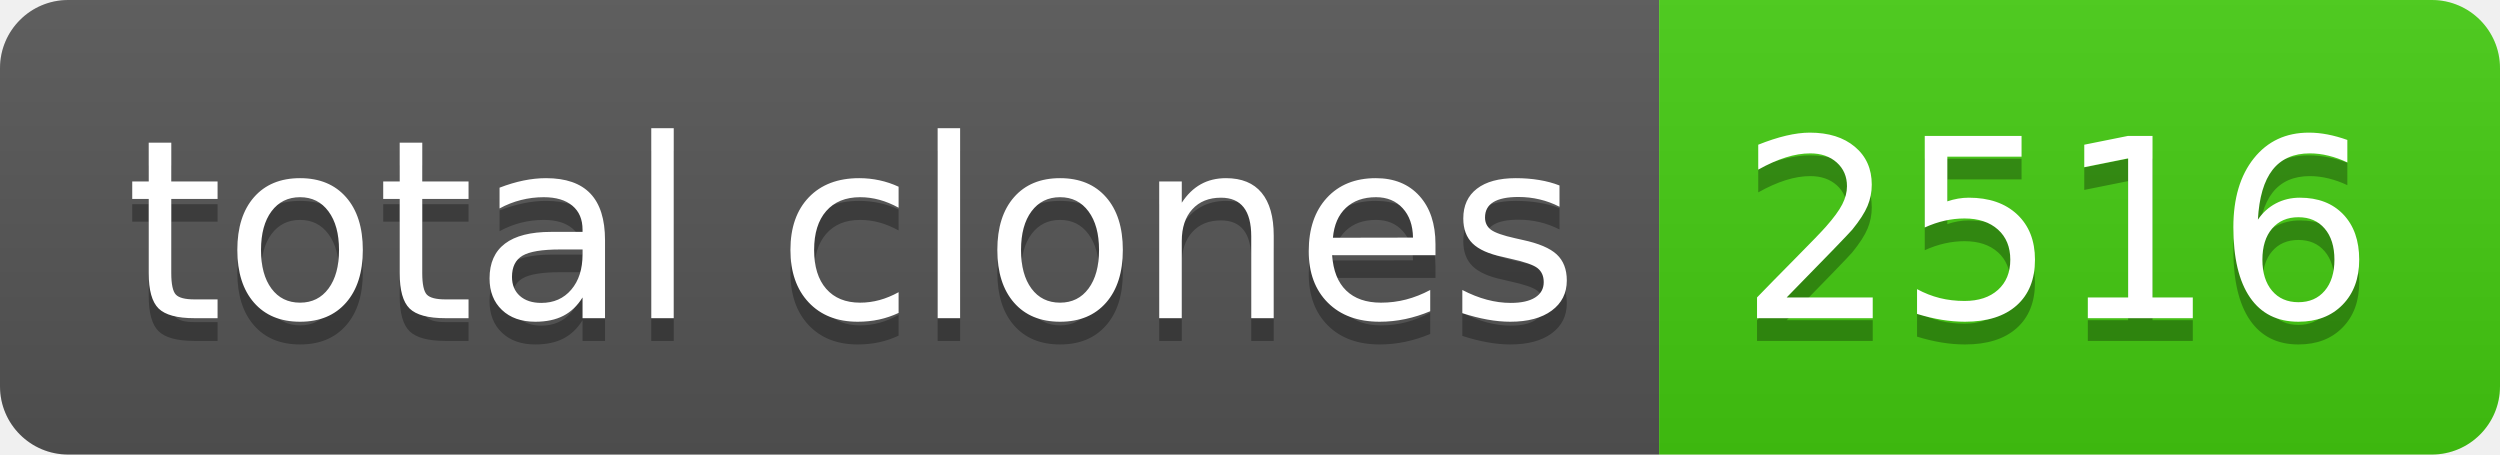
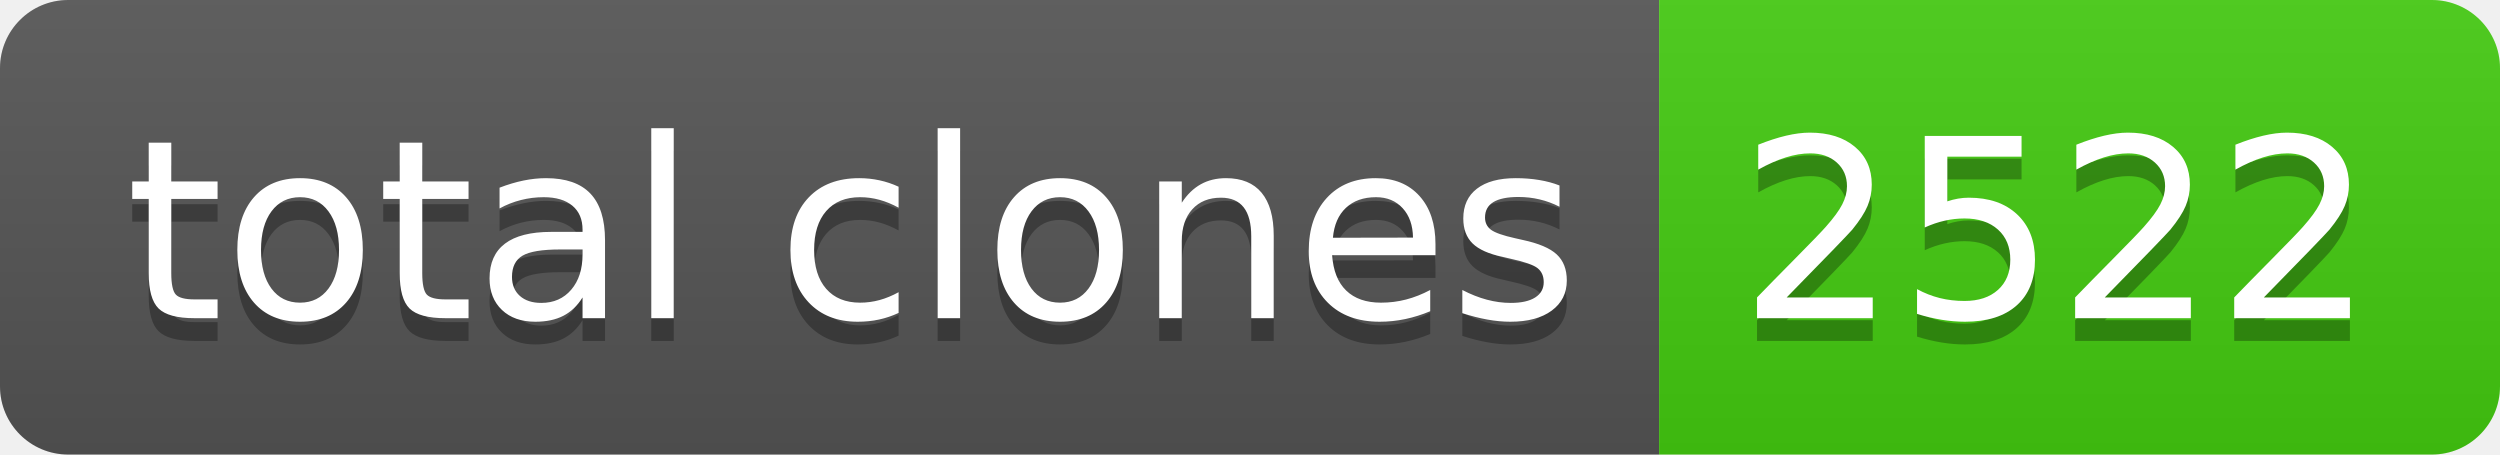
- <svg xmlns="http://www.w3.org/2000/svg" width="110" height="20" role="img" aria-label="total clones: 2516">
+ <svg xmlns="http://www.w3.org/2000/svg" width="110" height="20" role="img" aria-label="total clones: 2522">
  <linearGradient id="s" x2="0" y2="100%">
    <stop offset="0" stop-color="#bbb" stop-opacity=".1" />
    <stop offset="1" stop-opacity=".1" />
  </linearGradient>
  <clipPath id="r">
    <rect width="110" height="20" rx="3" fill="#fff" />
  </clipPath>
  <g clip-path="url(#r)">
    <rect width="73" height="20" fill="#555" />
    <rect x="73" width="37" height="20" fill="#4c1" />
    <rect width="110" height="20" fill="url(#s)" />
  </g>
  <g fill="#fff" text-anchor="middle" font-family="Verdana,Geneva,DejaVu Sans,sans-serif" text-rendering="geometricPrecision" font-size="110">
    <text aria-hidden="true" x="375" y="150" fill="#010101" fill-opacity=".3" transform="scale(.1)" textLength="630">total clones</text>
    <text x="375" y="140" transform="scale(.1)" fill="#fff" textLength="630">total clones</text>
-     <text aria-hidden="true" x="905" y="150" fill="#010101" fill-opacity=".3" transform="scale(.1)" textLength="270">2516</text>
-     <text x="905" y="140" transform="scale(.1)" fill="#fff" textLength="270">2516</text>
+     <text aria-hidden="true" x="905" y="150" fill="#010101" fill-opacity=".3" transform="scale(.1)" textLength="270">2522</text>
+     <text x="905" y="140" transform="scale(.1)" fill="#fff" textLength="270">2522</text>
  </g>
</svg>
